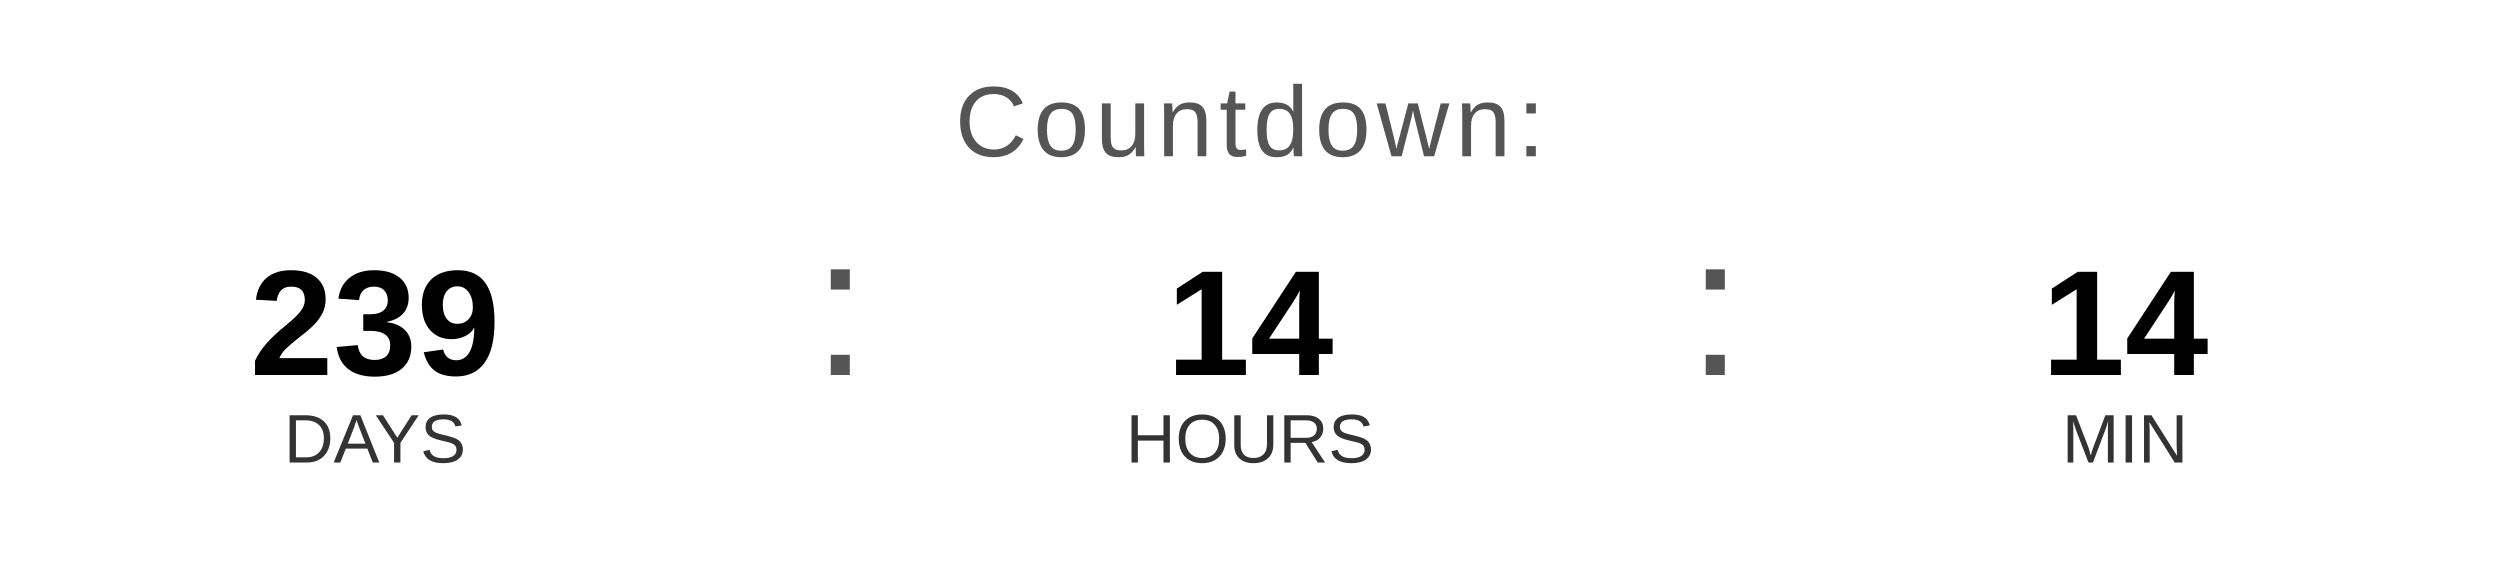
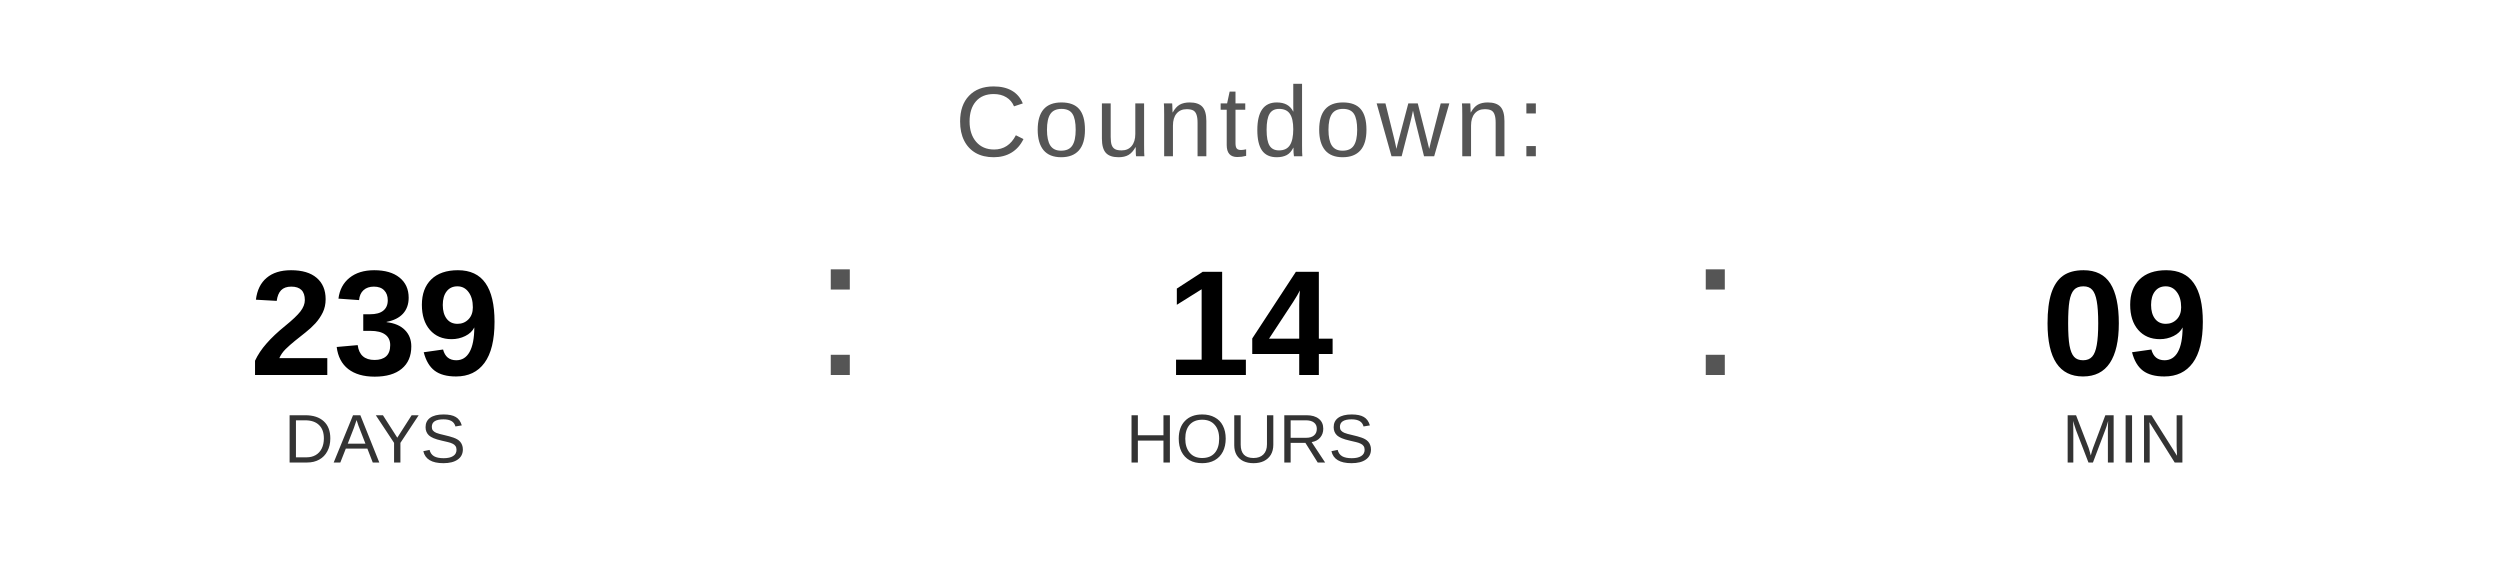
<svg xmlns="http://www.w3.org/2000/svg" width="400" height="90" viewBox="0 0 400 90">
  <text x="200" y="25" font-family="Arial, Helvetica, sans-serif" font-size="16" fill="#555555" text-anchor="middle" letter-spacing="1">
    Countdown:
  </text>
  <text x="60" y="60" font-family="Arial, Helvetica, sans-serif" font-size="24" font-weight="bold" fill="#000000" text-anchor="middle">239</text>
  <text x="60" y="74" font-family="Arial, Helvetica, sans-serif" font-size="11" fill="#333333" text-anchor="middle">DAYS</text>
  <text x="130" y="60" font-family="Arial, sans-serif" font-size="32" fill="#555555">:</text>
  <text x="200" y="60" font-family="Arial, Helvetica, sans-serif" font-size="24" font-weight="bold" fill="#000000" text-anchor="middle">14</text>
  <text x="200" y="74" font-family="Arial, Helvetica, sans-serif" font-size="11" fill="#333333" text-anchor="middle">HOURS</text>
  <text x="270" y="60" font-family="Arial, sans-serif" font-size="32" fill="#555555">:</text>
-   <text x="340" y="60" font-family="Arial, Helvetica, sans-serif" font-size="24" font-weight="bold" fill="#000000" text-anchor="middle">14</text>
+   <text x="340" y="60" font-family="Arial, Helvetica, sans-serif" font-size="24" font-weight="bold" fill="#000000" text-anchor="middle">09</text>
  <text x="340" y="74" font-family="Arial, Helvetica, sans-serif" font-size="11" fill="#333333" text-anchor="middle">MIN</text>
</svg>
